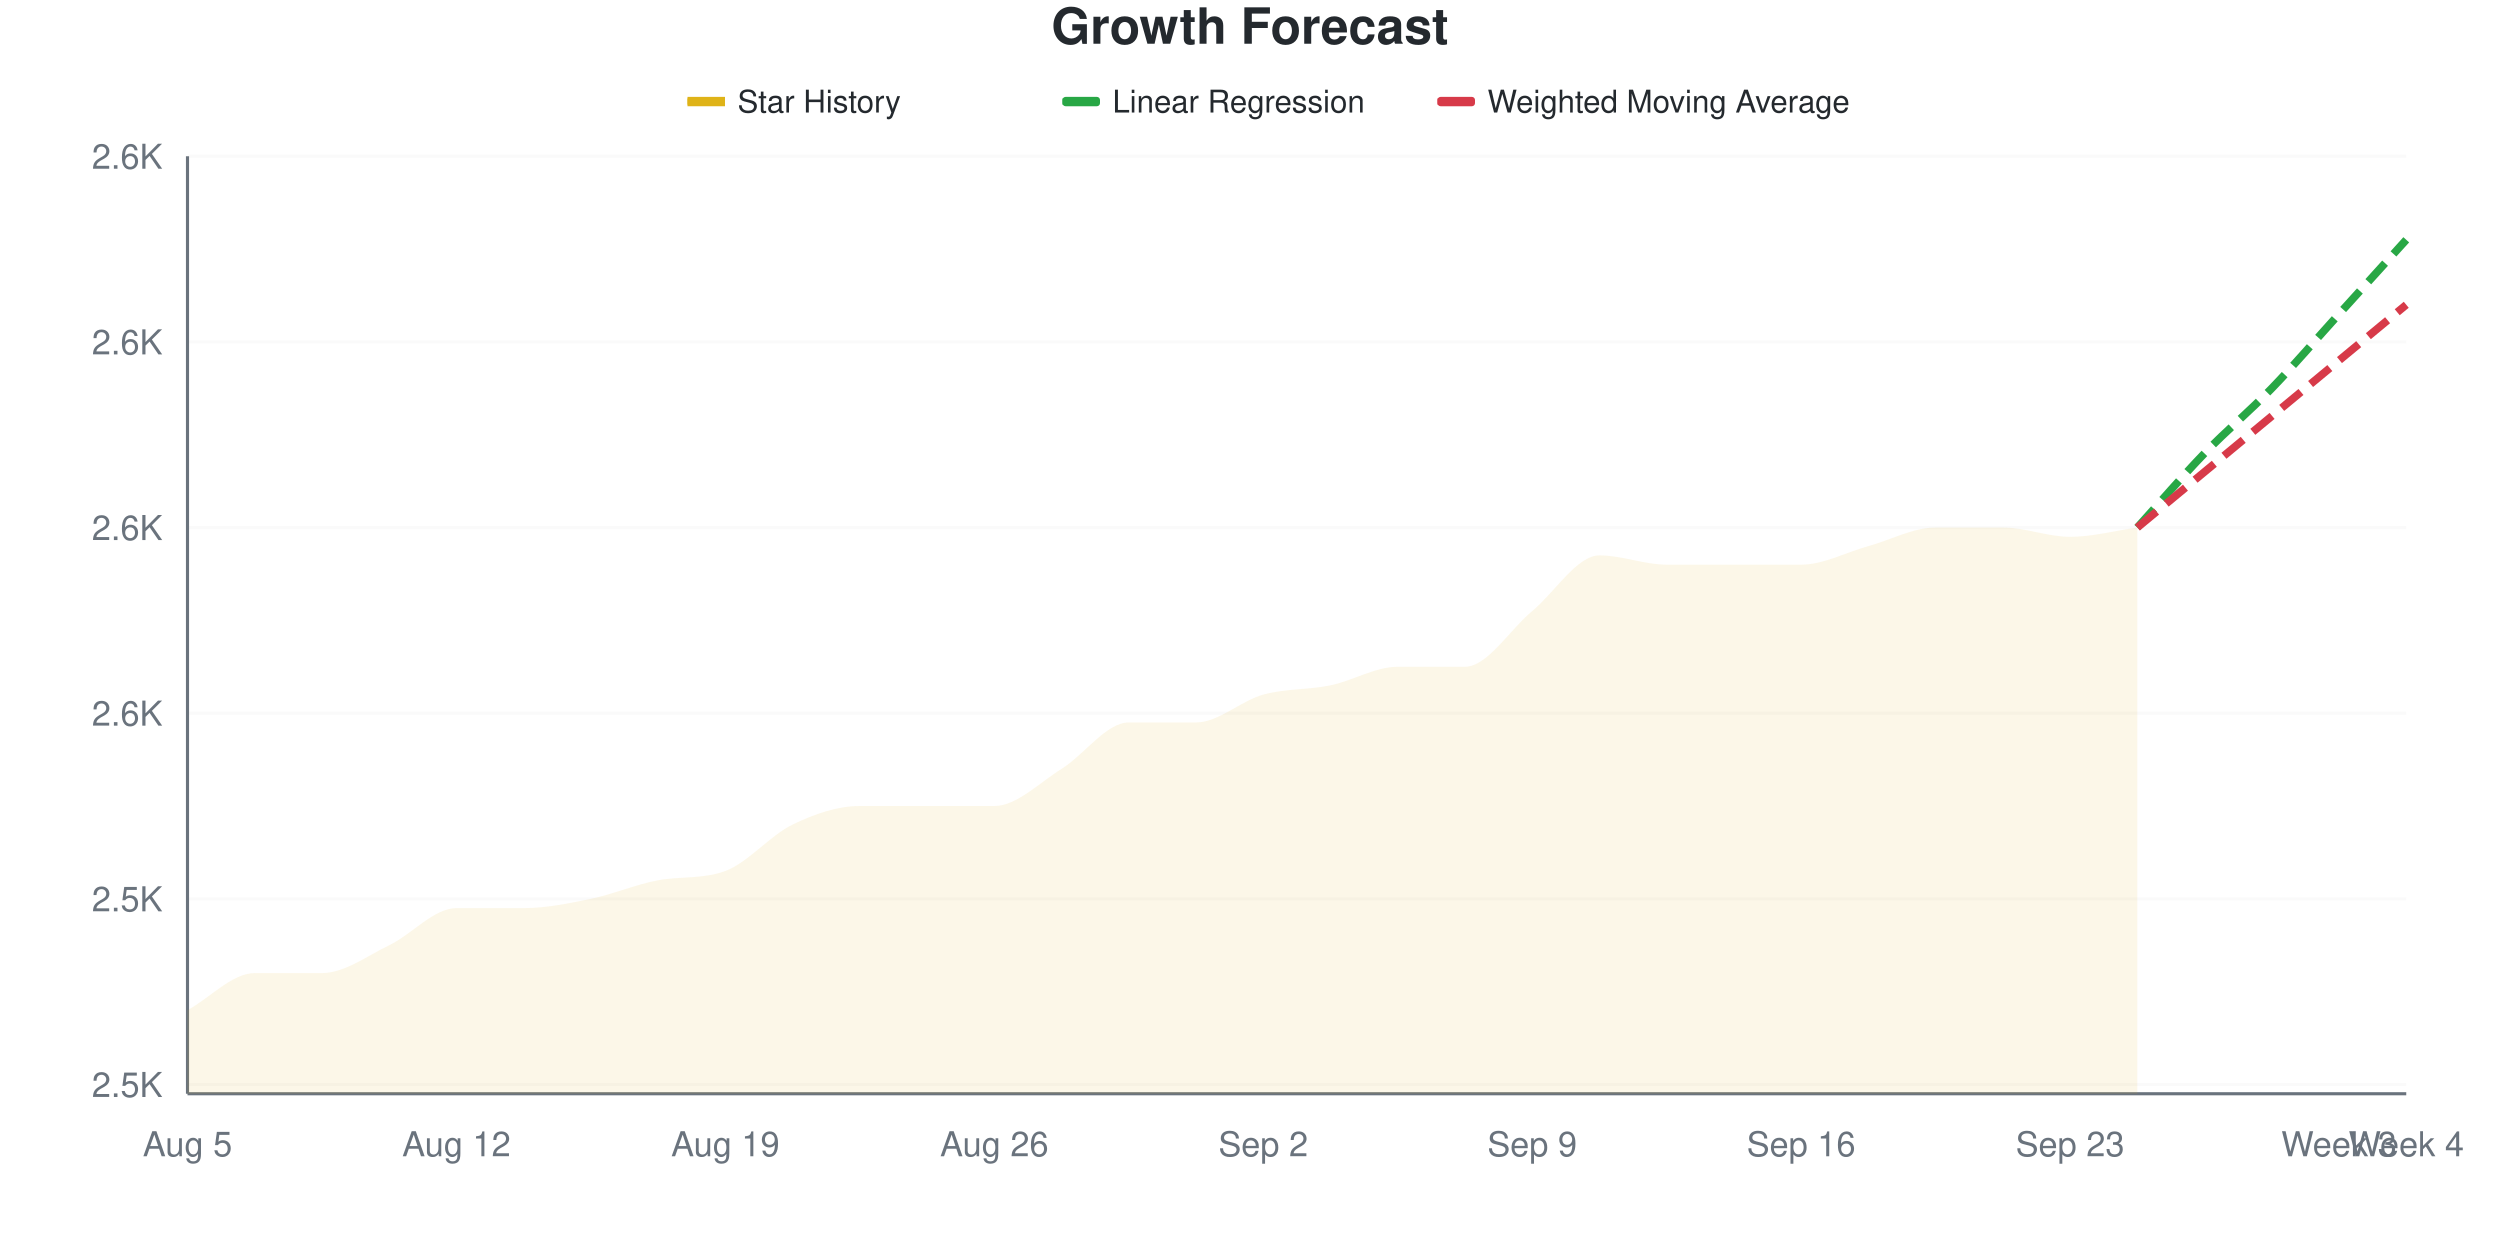
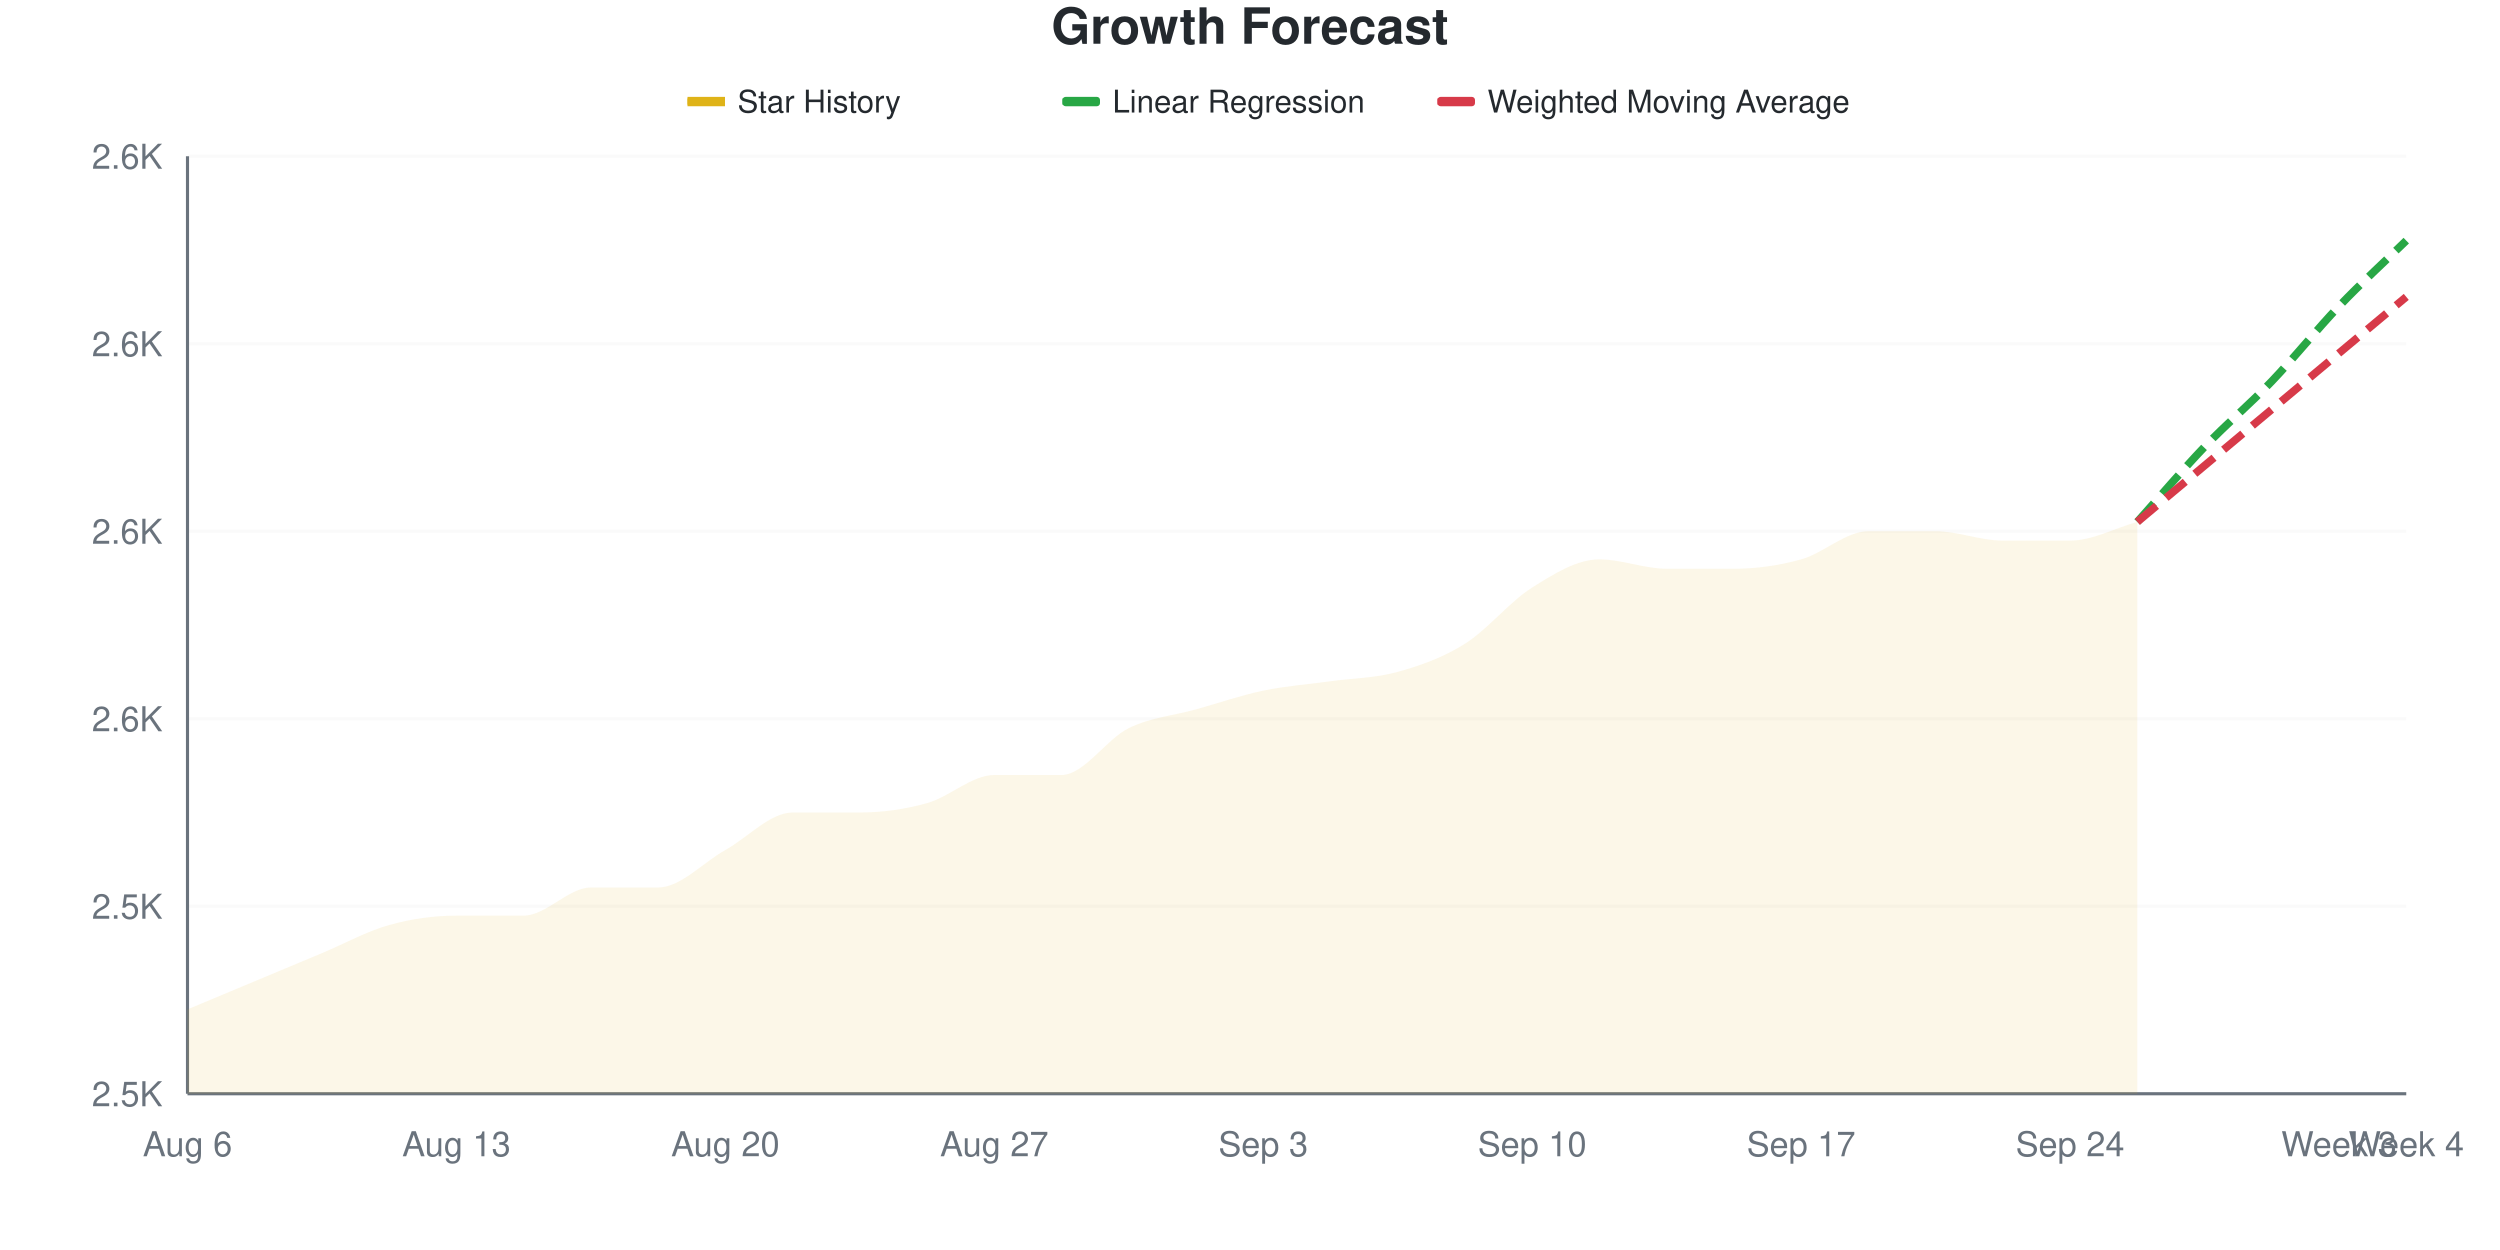
<svg xmlns="http://www.w3.org/2000/svg" viewBox="0 0 800 400" width="800" height="400">
  <style>
    @keyframes drawLine {
      to { stroke-dashoffset: 0; }
    }
    @keyframes fadeInPoint {
      from { opacity: 0; }
      to { opacity: 1; }
    }
    .data-line-0 {
-       stroke-dasharray: 1037;
-       stroke-dashoffset: 1037;
+       stroke-dasharray: 1031;
+       stroke-dashoffset: 1031;
      animation: drawLine 2s ease-out forwards;
    }
    .data-point {
      opacity: 0;
      animation: fadeInPoint 0.5s ease-out forwards;
    }
    .chart-bg { fill: #fff; }
    .chart-text { fill: #24292e; }
    .chart-muted { fill: #6a737d; }
    .chart-grid { stroke: #eee; }
    .chart-axis { stroke: #6a737d; }
    @media (prefers-color-scheme: dark) {
      .chart-bg { fill: #0d1117; }
      .chart-text { fill: #e6edf3; }
      .chart-muted { fill: #8b949e; }
      .chart-grid { stroke: #21262d; }
      .chart-axis { stroke: #8b949e; }
    }
  </style>
  <rect width="800" height="400" class="chart-bg" />
  <text x="400" y="14" text-anchor="middle" class="chart-text" font-size="16" font-weight="bold" font-family="-apple-system, BlinkMacSystemFont, 'Segoe UI', Helvetica, Arial, sans-serif">Growth Forecast</text>
  <g class="legend">
    <rect x="220" y="31" width="12" height="3" fill="#dfb317" />
    <line x1="220" y1="32.5" x2="232" y2="32.5" stroke="#dfb317" stroke-width="2" />
    <text x="236" y="36" class="chart-text" font-size="10" font-family="-apple-system, BlinkMacSystemFont, 'Segoe UI', Helvetica, Arial, sans-serif">Star History</text>
    <rect x="340" y="31" width="12" height="3" fill="#28a745" rx="1" />
    <line x1="340" y1="32.5" x2="352" y2="32.5" stroke="#28a745" stroke-width="2" stroke-dasharray="4,2" />
    <text x="356" y="36" class="chart-text" font-size="10" font-family="-apple-system, BlinkMacSystemFont, 'Segoe UI', Helvetica, Arial, sans-serif">Linear Regression</text>
    <rect x="460" y="31" width="12" height="3" fill="#d73a49" rx="1" />
    <line x1="460" y1="32.5" x2="472" y2="32.5" stroke="#d73a49" stroke-width="2" stroke-dasharray="4,2" />
    <text x="476" y="36" class="chart-text" font-size="10" font-family="-apple-system, BlinkMacSystemFont, 'Segoe UI', Helvetica, Arial, sans-serif">Weighted Moving Average</text>
  </g>
  <g class="grid">
-     <line x1="60" y1="347.03" x2="770" y2="347.03" class="chart-grid" stroke-opacity="0.3" />
-     <text x="52" y="351.03" text-anchor="end" class="chart-muted" font-size="11" font-family="-apple-system, BlinkMacSystemFont, 'Segoe UI', Helvetica, Arial, sans-serif">2.5K</text>
-     <line x1="60" y1="287.624" x2="770" y2="287.624" class="chart-grid" stroke-opacity="0.3" />
-     <text x="52" y="291.624" text-anchor="end" class="chart-muted" font-size="11" font-family="-apple-system, BlinkMacSystemFont, 'Segoe UI', Helvetica, Arial, sans-serif">2.5K</text>
-     <line x1="60" y1="228.218" x2="770" y2="228.218" class="chart-grid" stroke-opacity="0.3" />
-     <text x="52" y="232.218" text-anchor="end" class="chart-muted" font-size="11" font-family="-apple-system, BlinkMacSystemFont, 'Segoe UI', Helvetica, Arial, sans-serif">2.6K</text>
-     <line x1="60" y1="168.812" x2="770" y2="168.812" class="chart-grid" stroke-opacity="0.3" />
-     <text x="52" y="172.812" text-anchor="end" class="chart-muted" font-size="11" font-family="-apple-system, BlinkMacSystemFont, 'Segoe UI', Helvetica, Arial, sans-serif">2.6K</text>
-     <line x1="60" y1="109.406" x2="770" y2="109.406" class="chart-grid" stroke-opacity="0.3" />
-     <text x="52" y="113.406" text-anchor="end" class="chart-muted" font-size="11" font-family="-apple-system, BlinkMacSystemFont, 'Segoe UI', Helvetica, Arial, sans-serif">2.6K</text>
+     <line x1="60" y1="350" x2="770" y2="350" class="chart-grid" stroke-opacity="0.3" />
+     <text x="52" y="354" text-anchor="end" class="chart-muted" font-size="11" font-family="-apple-system, BlinkMacSystemFont, 'Segoe UI', Helvetica, Arial, sans-serif">2.5K</text>
+     <line x1="60" y1="290" x2="770" y2="290" class="chart-grid" stroke-opacity="0.3" />
+     <text x="52" y="294" text-anchor="end" class="chart-muted" font-size="11" font-family="-apple-system, BlinkMacSystemFont, 'Segoe UI', Helvetica, Arial, sans-serif">2.5K</text>
+     <line x1="60" y1="230" x2="770" y2="230" class="chart-grid" stroke-opacity="0.3" />
+     <text x="52" y="234" text-anchor="end" class="chart-muted" font-size="11" font-family="-apple-system, BlinkMacSystemFont, 'Segoe UI', Helvetica, Arial, sans-serif">2.6K</text>
+     <line x1="60" y1="170" x2="770" y2="170" class="chart-grid" stroke-opacity="0.3" />
+     <text x="52" y="174" text-anchor="end" class="chart-muted" font-size="11" font-family="-apple-system, BlinkMacSystemFont, 'Segoe UI', Helvetica, Arial, sans-serif">2.6K</text>
+     <line x1="60" y1="110" x2="770" y2="110" class="chart-grid" stroke-opacity="0.3" />
+     <text x="52" y="114" text-anchor="end" class="chart-muted" font-size="11" font-family="-apple-system, BlinkMacSystemFont, 'Segoe UI', Helvetica, Arial, sans-serif">2.6K</text>
    <line x1="60" y1="50" x2="770" y2="50" class="chart-grid" stroke-opacity="0.3" />
    <text x="52" y="54" text-anchor="end" class="chart-muted" font-size="11" font-family="-apple-system, BlinkMacSystemFont, 'Segoe UI', Helvetica, Arial, sans-serif">2.6K</text>
  </g>
  <g class="milestones">
    
  </g>
  <g class="x-axis">
-     <text x="60" y="370" text-anchor="middle" class="chart-muted" font-size="11" font-family="-apple-system, BlinkMacSystemFont, 'Segoe UI', Helvetica, Arial, sans-serif">Aug 5</text>
-     <text x="146.061" y="370" text-anchor="middle" class="chart-muted" font-size="11" font-family="-apple-system, BlinkMacSystemFont, 'Segoe UI', Helvetica, Arial, sans-serif">Aug 12</text>
-     <text x="232.121" y="370" text-anchor="middle" class="chart-muted" font-size="11" font-family="-apple-system, BlinkMacSystemFont, 'Segoe UI', Helvetica, Arial, sans-serif">Aug 19</text>
-     <text x="318.182" y="370" text-anchor="middle" class="chart-muted" font-size="11" font-family="-apple-system, BlinkMacSystemFont, 'Segoe UI', Helvetica, Arial, sans-serif">Aug 26</text>
-     <text x="404.242" y="370" text-anchor="middle" class="chart-muted" font-size="11" font-family="-apple-system, BlinkMacSystemFont, 'Segoe UI', Helvetica, Arial, sans-serif">Sep 2</text>
-     <text x="490.303" y="370" text-anchor="middle" class="chart-muted" font-size="11" font-family="-apple-system, BlinkMacSystemFont, 'Segoe UI', Helvetica, Arial, sans-serif">Sep 9</text>
-     <text x="576.364" y="370" text-anchor="middle" class="chart-muted" font-size="11" font-family="-apple-system, BlinkMacSystemFont, 'Segoe UI', Helvetica, Arial, sans-serif">Sep 16</text>
-     <text x="662.424" y="370" text-anchor="middle" class="chart-muted" font-size="11" font-family="-apple-system, BlinkMacSystemFont, 'Segoe UI', Helvetica, Arial, sans-serif">Sep 23</text>
+     <text x="60" y="370" text-anchor="middle" class="chart-muted" font-size="11" font-family="-apple-system, BlinkMacSystemFont, 'Segoe UI', Helvetica, Arial, sans-serif">Aug 6</text>
+     <text x="146.061" y="370" text-anchor="middle" class="chart-muted" font-size="11" font-family="-apple-system, BlinkMacSystemFont, 'Segoe UI', Helvetica, Arial, sans-serif">Aug 13</text>
+     <text x="232.121" y="370" text-anchor="middle" class="chart-muted" font-size="11" font-family="-apple-system, BlinkMacSystemFont, 'Segoe UI', Helvetica, Arial, sans-serif">Aug 20</text>
+     <text x="318.182" y="370" text-anchor="middle" class="chart-muted" font-size="11" font-family="-apple-system, BlinkMacSystemFont, 'Segoe UI', Helvetica, Arial, sans-serif">Aug 27</text>
+     <text x="404.242" y="370" text-anchor="middle" class="chart-muted" font-size="11" font-family="-apple-system, BlinkMacSystemFont, 'Segoe UI', Helvetica, Arial, sans-serif">Sep 3</text>
+     <text x="490.303" y="370" text-anchor="middle" class="chart-muted" font-size="11" font-family="-apple-system, BlinkMacSystemFont, 'Segoe UI', Helvetica, Arial, sans-serif">Sep 10</text>
+     <text x="576.364" y="370" text-anchor="middle" class="chart-muted" font-size="11" font-family="-apple-system, BlinkMacSystemFont, 'Segoe UI', Helvetica, Arial, sans-serif">Sep 17</text>
+     <text x="662.424" y="370" text-anchor="middle" class="chart-muted" font-size="11" font-family="-apple-system, BlinkMacSystemFont, 'Segoe UI', Helvetica, Arial, sans-serif">Sep 24</text>
    <text x="748.485" y="370" text-anchor="middle" class="chart-muted" font-size="11" font-family="-apple-system, BlinkMacSystemFont, 'Segoe UI', Helvetica, Arial, sans-serif">Week 3</text>
    <text x="770" y="370" text-anchor="middle" class="chart-muted" font-size="11" font-family="-apple-system, BlinkMacSystemFont, 'Segoe UI', Helvetica, Arial, sans-serif">Week 4</text>
  </g>
  <line x1="60" y1="50" x2="60" y2="350" class="chart-axis" stroke-width="1" />
  <line x1="60" y1="350" x2="770" y2="350" class="chart-axis" stroke-width="1" />
-   <path d="M60,350 L60,323.267 C67.172,319.307 74.343,311.386 81.515,311.386 C88.687,311.386 95.859,311.386 103.03,311.386 C110.202,311.386 117.374,305.941 124.545,302.475 C131.717,299.01 138.889,290.594 146.061,290.594 C153.232,290.594 160.404,290.594 167.576,290.594 C174.747,290.594 181.919,289.109 189.091,287.624 C196.263,286.139 203.434,283.012 210.606,281.683 C217.778,280.355 224.949,281.37 232.121,278.713 C239.293,276.056 246.465,267.327 253.636,263.861 C260.808,260.396 267.98,257.921 275.152,257.921 C282.323,257.921 289.495,257.921 296.667,257.921 C303.838,257.921 311.01,257.921 318.182,257.921 C325.354,257.921 332.525,250.495 339.697,246.04 C346.869,241.584 354.04,231.188 361.212,231.188 C368.384,231.188 375.556,231.188 382.727,231.188 C389.899,231.188 397.071,224.257 404.242,222.277 C411.414,220.297 418.586,220.792 425.758,219.307 C432.929,217.822 440.101,213.366 447.273,213.366 C454.444,213.366 461.616,213.366 468.788,213.366 C475.96,213.366 483.131,201.485 490.303,195.545 C497.475,189.604 504.646,177.723 511.818,177.723 C518.99,177.723 526.162,180.693 533.333,180.693 C540.505,180.693 547.677,180.693 554.848,180.693 C562.02,180.693 569.192,180.693 576.364,180.693 C583.535,180.693 590.707,176.733 597.879,174.752 C605.051,172.772 612.222,168.812 619.394,168.812 C626.566,168.812 633.737,168.812 640.909,168.812 C648.081,168.812 655.253,171.782 662.424,171.782 C669.596,171.782 676.768,169.802 683.939,168.812 L683.939,350 L60,350 Z" fill="#dfb317" fill-opacity="0.1" />
-   <path d="M60,350 L60,323.267 C67.172,319.307 74.343,311.386 81.515,311.386 C88.687,311.386 95.859,311.386 103.03,311.386 C110.202,311.386 117.374,305.941 124.545,302.475 C131.717,299.01 138.889,290.594 146.061,290.594 C153.232,290.594 160.404,290.594 167.576,290.594 C174.747,290.594 181.919,289.109 189.091,287.624 C196.263,286.139 203.434,283.012 210.606,281.683 C217.778,280.355 224.949,281.37 232.121,278.713 C239.293,276.056 246.465,267.327 253.636,263.861 C260.808,260.396 267.98,257.921 275.152,257.921 C282.323,257.921 289.495,257.921 296.667,257.921 C303.838,257.921 311.01,257.921 318.182,257.921 C325.354,257.921 332.525,250.495 339.697,246.04 C346.869,241.584 354.04,231.188 361.212,231.188 C368.384,231.188 375.556,231.188 382.727,231.188 C389.899,231.188 397.071,224.257 404.242,222.277 C411.414,220.297 418.586,220.792 425.758,219.307 C432.929,217.822 440.101,213.366 447.273,213.366 C454.444,213.366 461.616,213.366 468.788,213.366 C475.96,213.366 483.131,201.485 490.303,195.545 C497.475,189.604 504.646,177.723 511.818,177.723 C518.99,177.723 526.162,180.693 533.333,180.693 C540.505,180.693 547.677,180.693 554.848,180.693 C562.02,180.693 569.192,180.693 576.364,180.693 C583.535,180.693 590.707,176.733 597.879,174.752 C605.051,172.772 612.222,168.812 619.394,168.812 C626.566,168.812 633.737,168.812 640.909,168.812 C648.081,168.812 655.253,171.782 662.424,171.782 C669.596,171.782 676.768,169.802 683.939,168.812" fill="none" stroke="#dfb317" stroke-width="2.5" class="data-line-0" />
-   <path d="M683.939,168.812 C691.111,160.891 698.283,152.475 705.455,145.05 C712.626,137.624 719.798,131.683 726.97,124.257 C734.141,116.832 741.313,108.416 748.485,100.495 C755.657,92.574 762.828,84.653 770,76.733" fill="none" stroke="#28a745" stroke-width="2.5" stroke-dasharray="8,4" />
-   <path d="M683.939,168.812 C691.111,162.871 698.283,156.931 705.455,150.99 C712.626,145.05 719.798,139.109 726.97,133.168 C734.141,127.228 741.313,121.287 748.485,115.347 C755.657,109.406 762.828,103.465 770,97.525" fill="none" stroke="#d73a49" stroke-width="2.5" stroke-dasharray="8,4" />
+   <path d="M60,350 L60,323 C67.172,320 74.343,317 81.515,314 C88.687,311 95.859,308 103.03,305 C110.202,302 117.374,298 124.545,296 C131.717,294 138.889,293 146.061,293 C153.232,293 160.404,293 167.576,293 C174.747,293 181.919,284 189.091,284 C196.263,284 203.434,284 210.606,284 C217.778,284 224.949,276 232.121,272 C239.293,268 246.465,260 253.636,260 C260.808,260 267.98,260 275.152,260 C282.323,260 289.495,259 296.667,257 C303.838,255 311.01,248 318.182,248 C325.354,248 332.525,248 339.697,248 C346.869,248 354.04,236.5 361.212,233 C368.384,229.5 375.556,229 382.727,227 C389.899,225 397.071,222.5 404.242,221 C411.414,219.5 418.586,219 425.758,218 C432.929,217 440.101,217 447.273,215 C454.444,213 461.616,210.5 468.788,206 C475.96,201.5 483.131,192.5 490.303,188 C497.475,183.5 504.646,179 511.818,179 C518.99,179 526.162,182 533.333,182 C540.505,182 547.677,182 554.848,182 C562.02,182 569.192,181 576.364,179 C583.535,177 590.707,170 597.879,170 C605.051,170 612.222,170 619.394,170 C626.566,170 633.737,173 640.909,173 C648.081,173 655.253,173 662.424,173 C669.596,173 676.768,169 683.939,167 L683.939,350 L60,350 Z" fill="#dfb317" fill-opacity="0.1" />
+   <path d="M60,350 L60,323 C67.172,320 74.343,317 81.515,314 C88.687,311 95.859,308 103.03,305 C110.202,302 117.374,298 124.545,296 C131.717,294 138.889,293 146.061,293 C153.232,293 160.404,293 167.576,293 C174.747,293 181.919,284 189.091,284 C196.263,284 203.434,284 210.606,284 C217.778,284 224.949,276 232.121,272 C239.293,268 246.465,260 253.636,260 C260.808,260 267.98,260 275.152,260 C282.323,260 289.495,259 296.667,257 C303.838,255 311.01,248 318.182,248 C325.354,248 332.525,248 339.697,248 C346.869,248 354.04,236.5 361.212,233 C368.384,229.5 375.556,229 382.727,227 C389.899,225 397.071,222.5 404.242,221 C411.414,219.5 418.586,219 425.758,218 C432.929,217 440.101,217 447.273,215 C454.444,213 461.616,210.5 468.788,206 C475.96,201.5 483.131,192.5 490.303,188 C497.475,183.5 504.646,179 511.818,179 C518.99,179 526.162,182 533.333,182 C540.505,182 547.677,182 554.848,182 C562.02,182 569.192,181 576.364,179 C583.535,177 590.707,170 597.879,170 C605.051,170 612.222,170 619.394,170 C626.566,170 633.737,173 640.909,173 C648.081,173 655.253,173 662.424,173 C669.596,173 676.768,169 683.939,167" fill="none" stroke="#dfb317" stroke-width="2.5" class="data-line-0" />
+   <path d="M683.939,167 C691.111,159 698.283,150.5 705.455,143 C712.626,135.5 719.798,129.5 726.97,122 C734.141,114.5 741.313,105.5 748.485,98 C755.657,90.5 762.828,84 770,77" fill="none" stroke="#28a745" stroke-width="2.5" stroke-dasharray="8,4" />
+   <path d="M683.939,167 C691.111,161 698.283,155 705.455,149 C712.626,143 719.798,137 726.97,131 C734.141,125 741.313,119 748.485,113 C755.657,107 762.828,101 770,95" fill="none" stroke="#d73a49" stroke-width="2.5" stroke-dasharray="8,4" />
  <g class="points">
-     <circle cx="60" cy="323.267" r="4" fill="#dfb317" class="data-point" style="animation-delay: 1.50s" />
-     <circle cx="81.515" cy="311.386" r="4" fill="#dfb317" class="data-point" style="animation-delay: 1.55s" />
-     <circle cx="103.03" cy="311.386" r="4" fill="#dfb317" class="data-point" style="animation-delay: 1.60s" />
-     <circle cx="124.545" cy="302.475" r="4" fill="#dfb317" class="data-point" style="animation-delay: 1.65s" />
-     <circle cx="146.061" cy="290.594" r="4" fill="#dfb317" class="data-point" style="animation-delay: 1.70s" />
-     <circle cx="167.576" cy="290.594" r="4" fill="#dfb317" class="data-point" style="animation-delay: 1.75s" />
-     <circle cx="189.091" cy="287.624" r="4" fill="#dfb317" class="data-point" style="animation-delay: 1.80s" />
-     <circle cx="210.606" cy="281.683" r="4" fill="#dfb317" class="data-point" style="animation-delay: 1.85s" />
-     <circle cx="232.121" cy="278.713" r="4" fill="#dfb317" class="data-point" style="animation-delay: 1.90s" />
-     <circle cx="253.636" cy="263.861" r="4" fill="#dfb317" class="data-point" style="animation-delay: 1.95s" />
-     <circle cx="275.152" cy="257.921" r="4" fill="#dfb317" class="data-point" style="animation-delay: 2.00s" />
-     <circle cx="296.667" cy="257.921" r="4" fill="#dfb317" class="data-point" style="animation-delay: 2.05s" />
-     <circle cx="318.182" cy="257.921" r="4" fill="#dfb317" class="data-point" style="animation-delay: 2.10s" />
-     <circle cx="339.697" cy="246.04" r="4" fill="#dfb317" class="data-point" style="animation-delay: 2.15s" />
-     <circle cx="361.212" cy="231.188" r="4" fill="#dfb317" class="data-point" style="animation-delay: 2.20s" />
-     <circle cx="382.727" cy="231.188" r="4" fill="#dfb317" class="data-point" style="animation-delay: 2.25s" />
-     <circle cx="404.242" cy="222.277" r="4" fill="#dfb317" class="data-point" style="animation-delay: 2.30s" />
-     <circle cx="425.758" cy="219.307" r="4" fill="#dfb317" class="data-point" style="animation-delay: 2.35s" />
-     <circle cx="447.273" cy="213.366" r="4" fill="#dfb317" class="data-point" style="animation-delay: 2.40s" />
-     <circle cx="468.788" cy="213.366" r="4" fill="#dfb317" class="data-point" style="animation-delay: 2.45s" />
-     <circle cx="490.303" cy="195.545" r="4" fill="#dfb317" class="data-point" style="animation-delay: 2.50s" />
-     <circle cx="511.818" cy="177.723" r="4" fill="#dfb317" class="data-point" style="animation-delay: 2.55s" />
-     <circle cx="533.333" cy="180.693" r="4" fill="#dfb317" class="data-point" style="animation-delay: 2.60s" />
-     <circle cx="554.848" cy="180.693" r="4" fill="#dfb317" class="data-point" style="animation-delay: 2.65s" />
-     <circle cx="576.364" cy="180.693" r="4" fill="#dfb317" class="data-point" style="animation-delay: 2.70s" />
-     <circle cx="597.879" cy="174.752" r="4" fill="#dfb317" class="data-point" style="animation-delay: 2.75s" />
-     <circle cx="619.394" cy="168.812" r="4" fill="#dfb317" class="data-point" style="animation-delay: 2.80s" />
-     <circle cx="640.909" cy="168.812" r="4" fill="#dfb317" class="data-point" style="animation-delay: 2.85s" />
-     <circle cx="662.424" cy="171.782" r="4" fill="#dfb317" class="data-point" style="animation-delay: 2.90s" />
-     <circle cx="683.939" cy="168.812" r="4" fill="#dfb317" class="data-point" style="animation-delay: 2.95s" />
+     <circle cx="60" cy="323" r="4" fill="#dfb317" class="data-point" style="animation-delay: 1.50s" />
+     <circle cx="81.515" cy="314" r="4" fill="#dfb317" class="data-point" style="animation-delay: 1.55s" />
+     <circle cx="103.03" cy="305" r="4" fill="#dfb317" class="data-point" style="animation-delay: 1.60s" />
+     <circle cx="124.545" cy="296" r="4" fill="#dfb317" class="data-point" style="animation-delay: 1.65s" />
+     <circle cx="146.061" cy="293" r="4" fill="#dfb317" class="data-point" style="animation-delay: 1.70s" />
+     <circle cx="167.576" cy="293" r="4" fill="#dfb317" class="data-point" style="animation-delay: 1.75s" />
+     <circle cx="189.091" cy="284" r="4" fill="#dfb317" class="data-point" style="animation-delay: 1.80s" />
+     <circle cx="210.606" cy="284" r="4" fill="#dfb317" class="data-point" style="animation-delay: 1.85s" />
+     <circle cx="232.121" cy="272" r="4" fill="#dfb317" class="data-point" style="animation-delay: 1.90s" />
+     <circle cx="253.636" cy="260" r="4" fill="#dfb317" class="data-point" style="animation-delay: 1.95s" />
+     <circle cx="275.152" cy="260" r="4" fill="#dfb317" class="data-point" style="animation-delay: 2.00s" />
+     <circle cx="296.667" cy="257" r="4" fill="#dfb317" class="data-point" style="animation-delay: 2.05s" />
+     <circle cx="318.182" cy="248" r="4" fill="#dfb317" class="data-point" style="animation-delay: 2.10s" />
+     <circle cx="339.697" cy="248" r="4" fill="#dfb317" class="data-point" style="animation-delay: 2.15s" />
+     <circle cx="361.212" cy="233" r="4" fill="#dfb317" class="data-point" style="animation-delay: 2.20s" />
+     <circle cx="382.727" cy="227" r="4" fill="#dfb317" class="data-point" style="animation-delay: 2.25s" />
+     <circle cx="404.242" cy="221" r="4" fill="#dfb317" class="data-point" style="animation-delay: 2.30s" />
+     <circle cx="425.758" cy="218" r="4" fill="#dfb317" class="data-point" style="animation-delay: 2.35s" />
+     <circle cx="447.273" cy="215" r="4" fill="#dfb317" class="data-point" style="animation-delay: 2.40s" />
+     <circle cx="468.788" cy="206" r="4" fill="#dfb317" class="data-point" style="animation-delay: 2.45s" />
+     <circle cx="490.303" cy="188" r="4" fill="#dfb317" class="data-point" style="animation-delay: 2.50s" />
+     <circle cx="511.818" cy="179" r="4" fill="#dfb317" class="data-point" style="animation-delay: 2.55s" />
+     <circle cx="533.333" cy="182" r="4" fill="#dfb317" class="data-point" style="animation-delay: 2.60s" />
+     <circle cx="554.848" cy="182" r="4" fill="#dfb317" class="data-point" style="animation-delay: 2.65s" />
+     <circle cx="576.364" cy="179" r="4" fill="#dfb317" class="data-point" style="animation-delay: 2.70s" />
+     <circle cx="597.879" cy="170" r="4" fill="#dfb317" class="data-point" style="animation-delay: 2.75s" />
+     <circle cx="619.394" cy="170" r="4" fill="#dfb317" class="data-point" style="animation-delay: 2.80s" />
+     <circle cx="640.909" cy="173" r="4" fill="#dfb317" class="data-point" style="animation-delay: 2.85s" />
+     <circle cx="662.424" cy="173" r="4" fill="#dfb317" class="data-point" style="animation-delay: 2.90s" />
+     <circle cx="683.939" cy="167" r="4" fill="#dfb317" class="data-point" style="animation-delay: 2.95s" />
  </g>
</svg>
